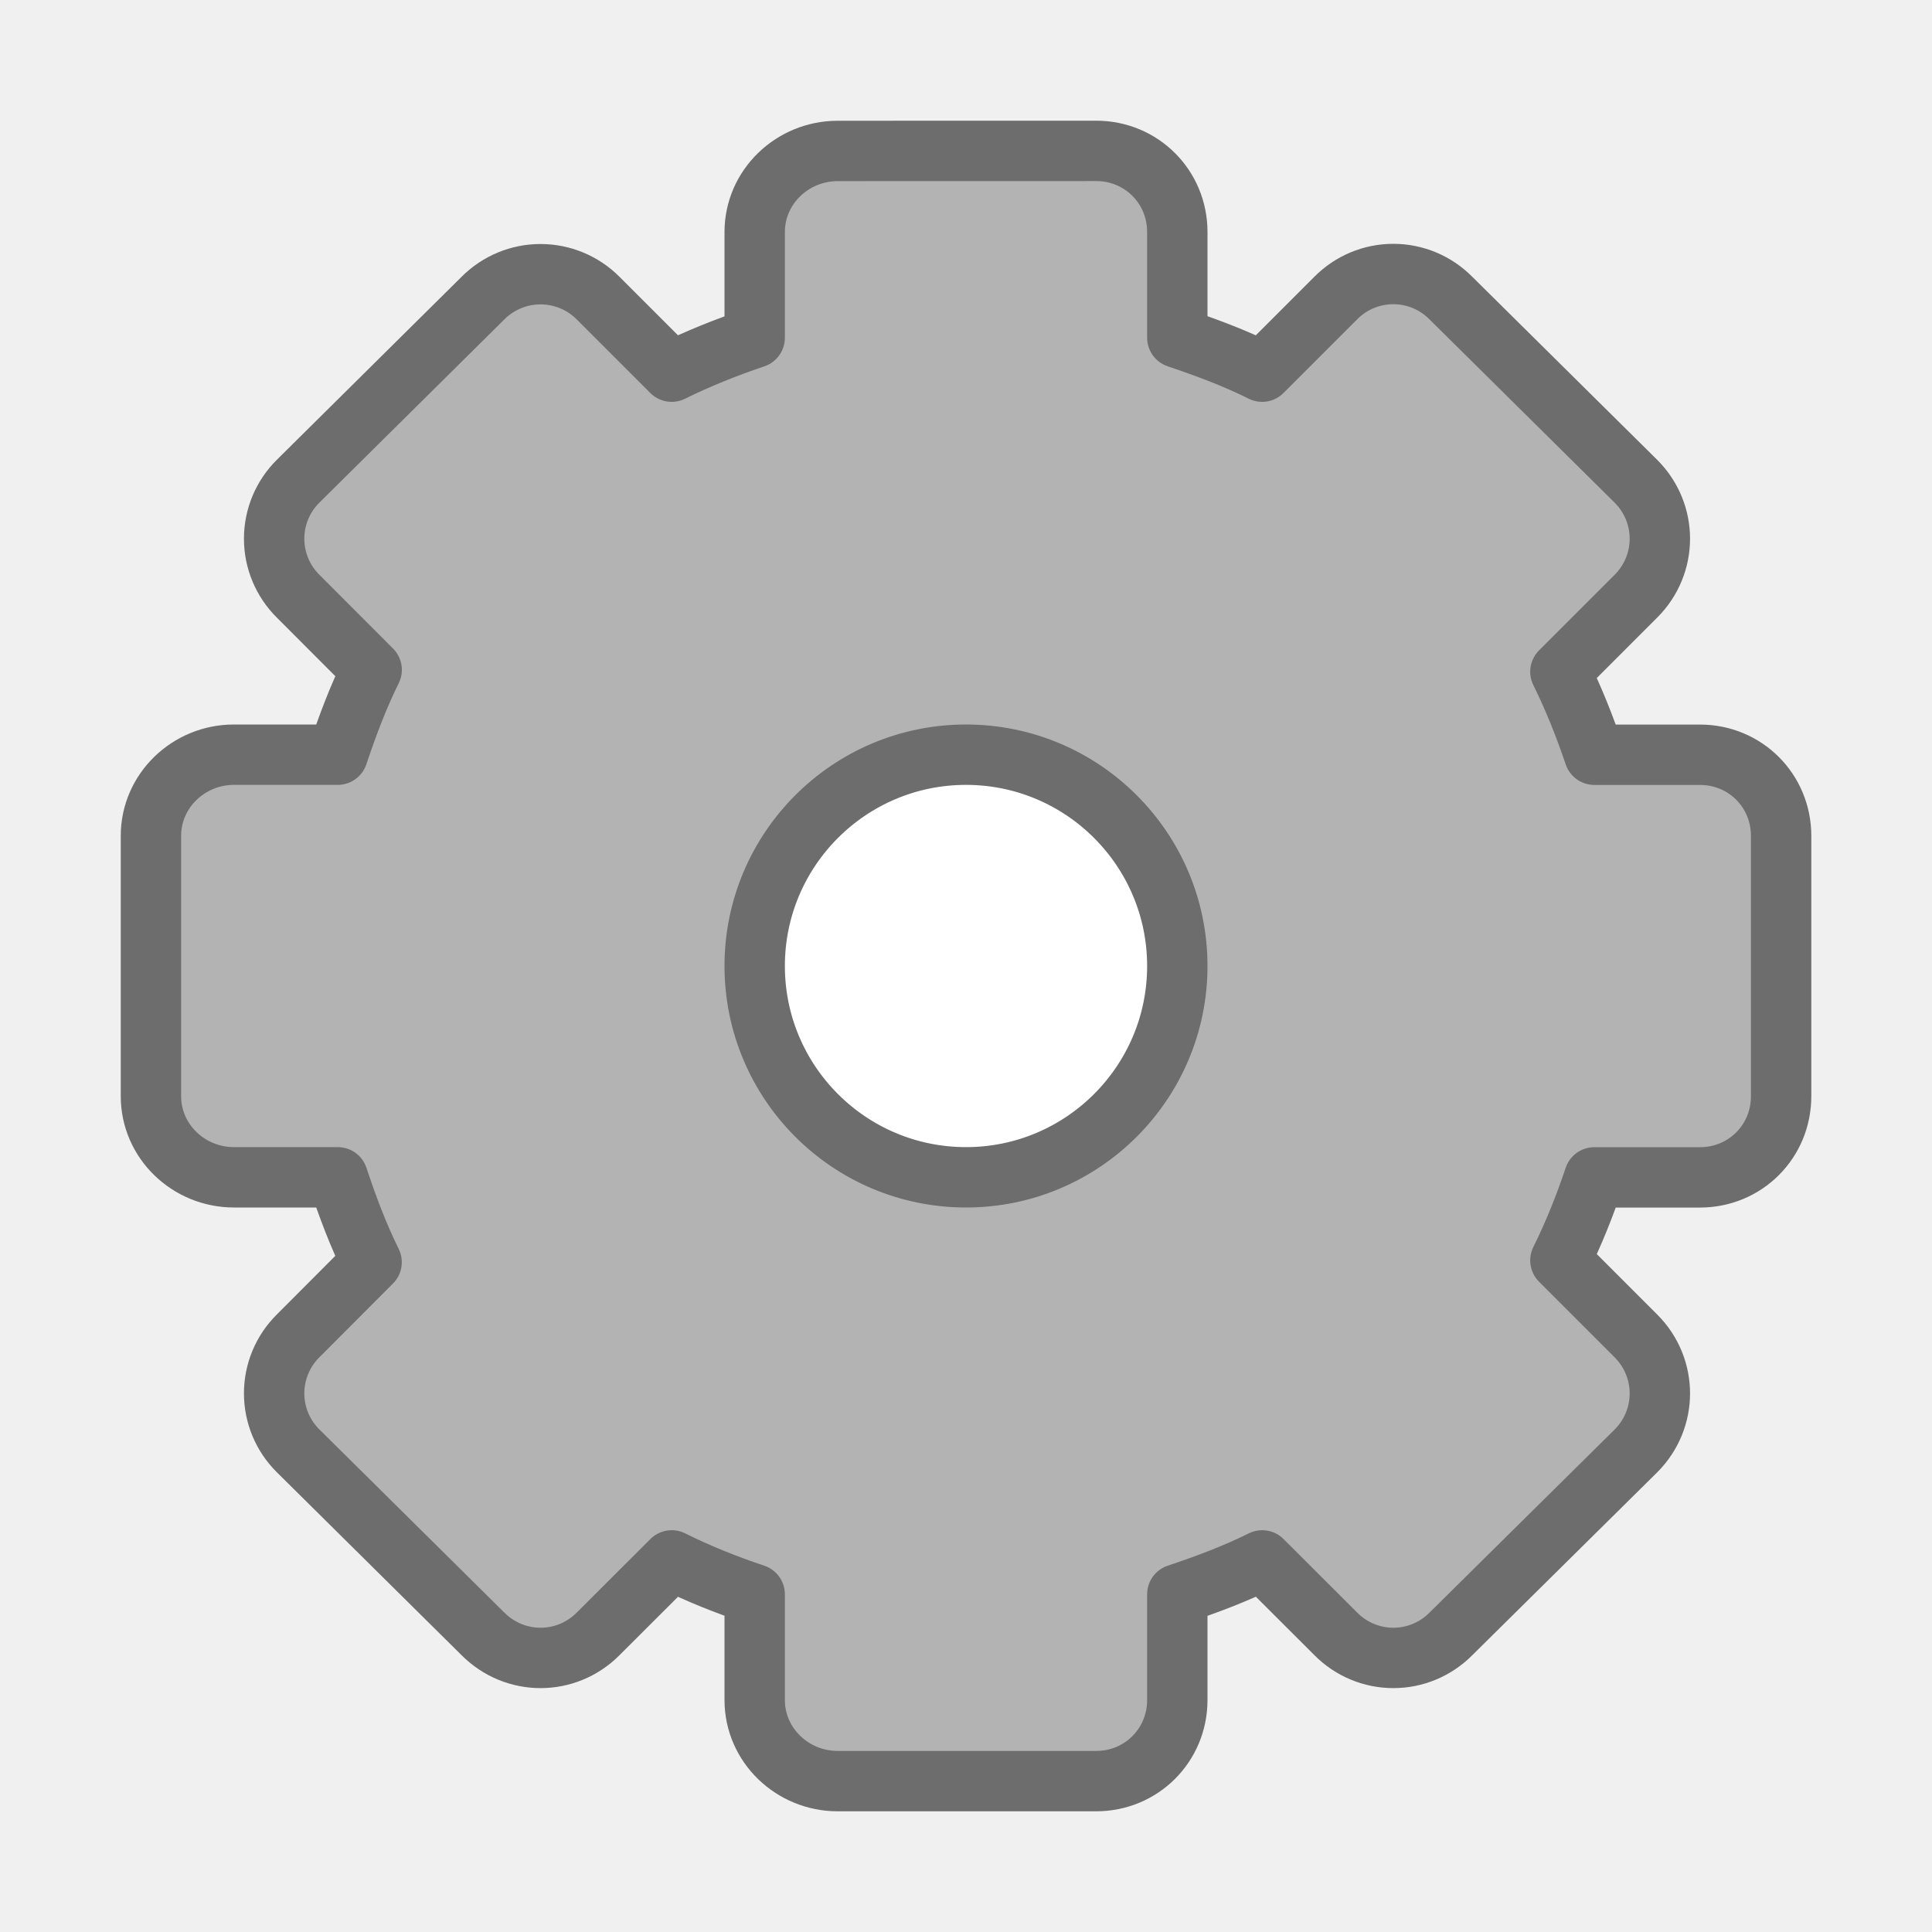
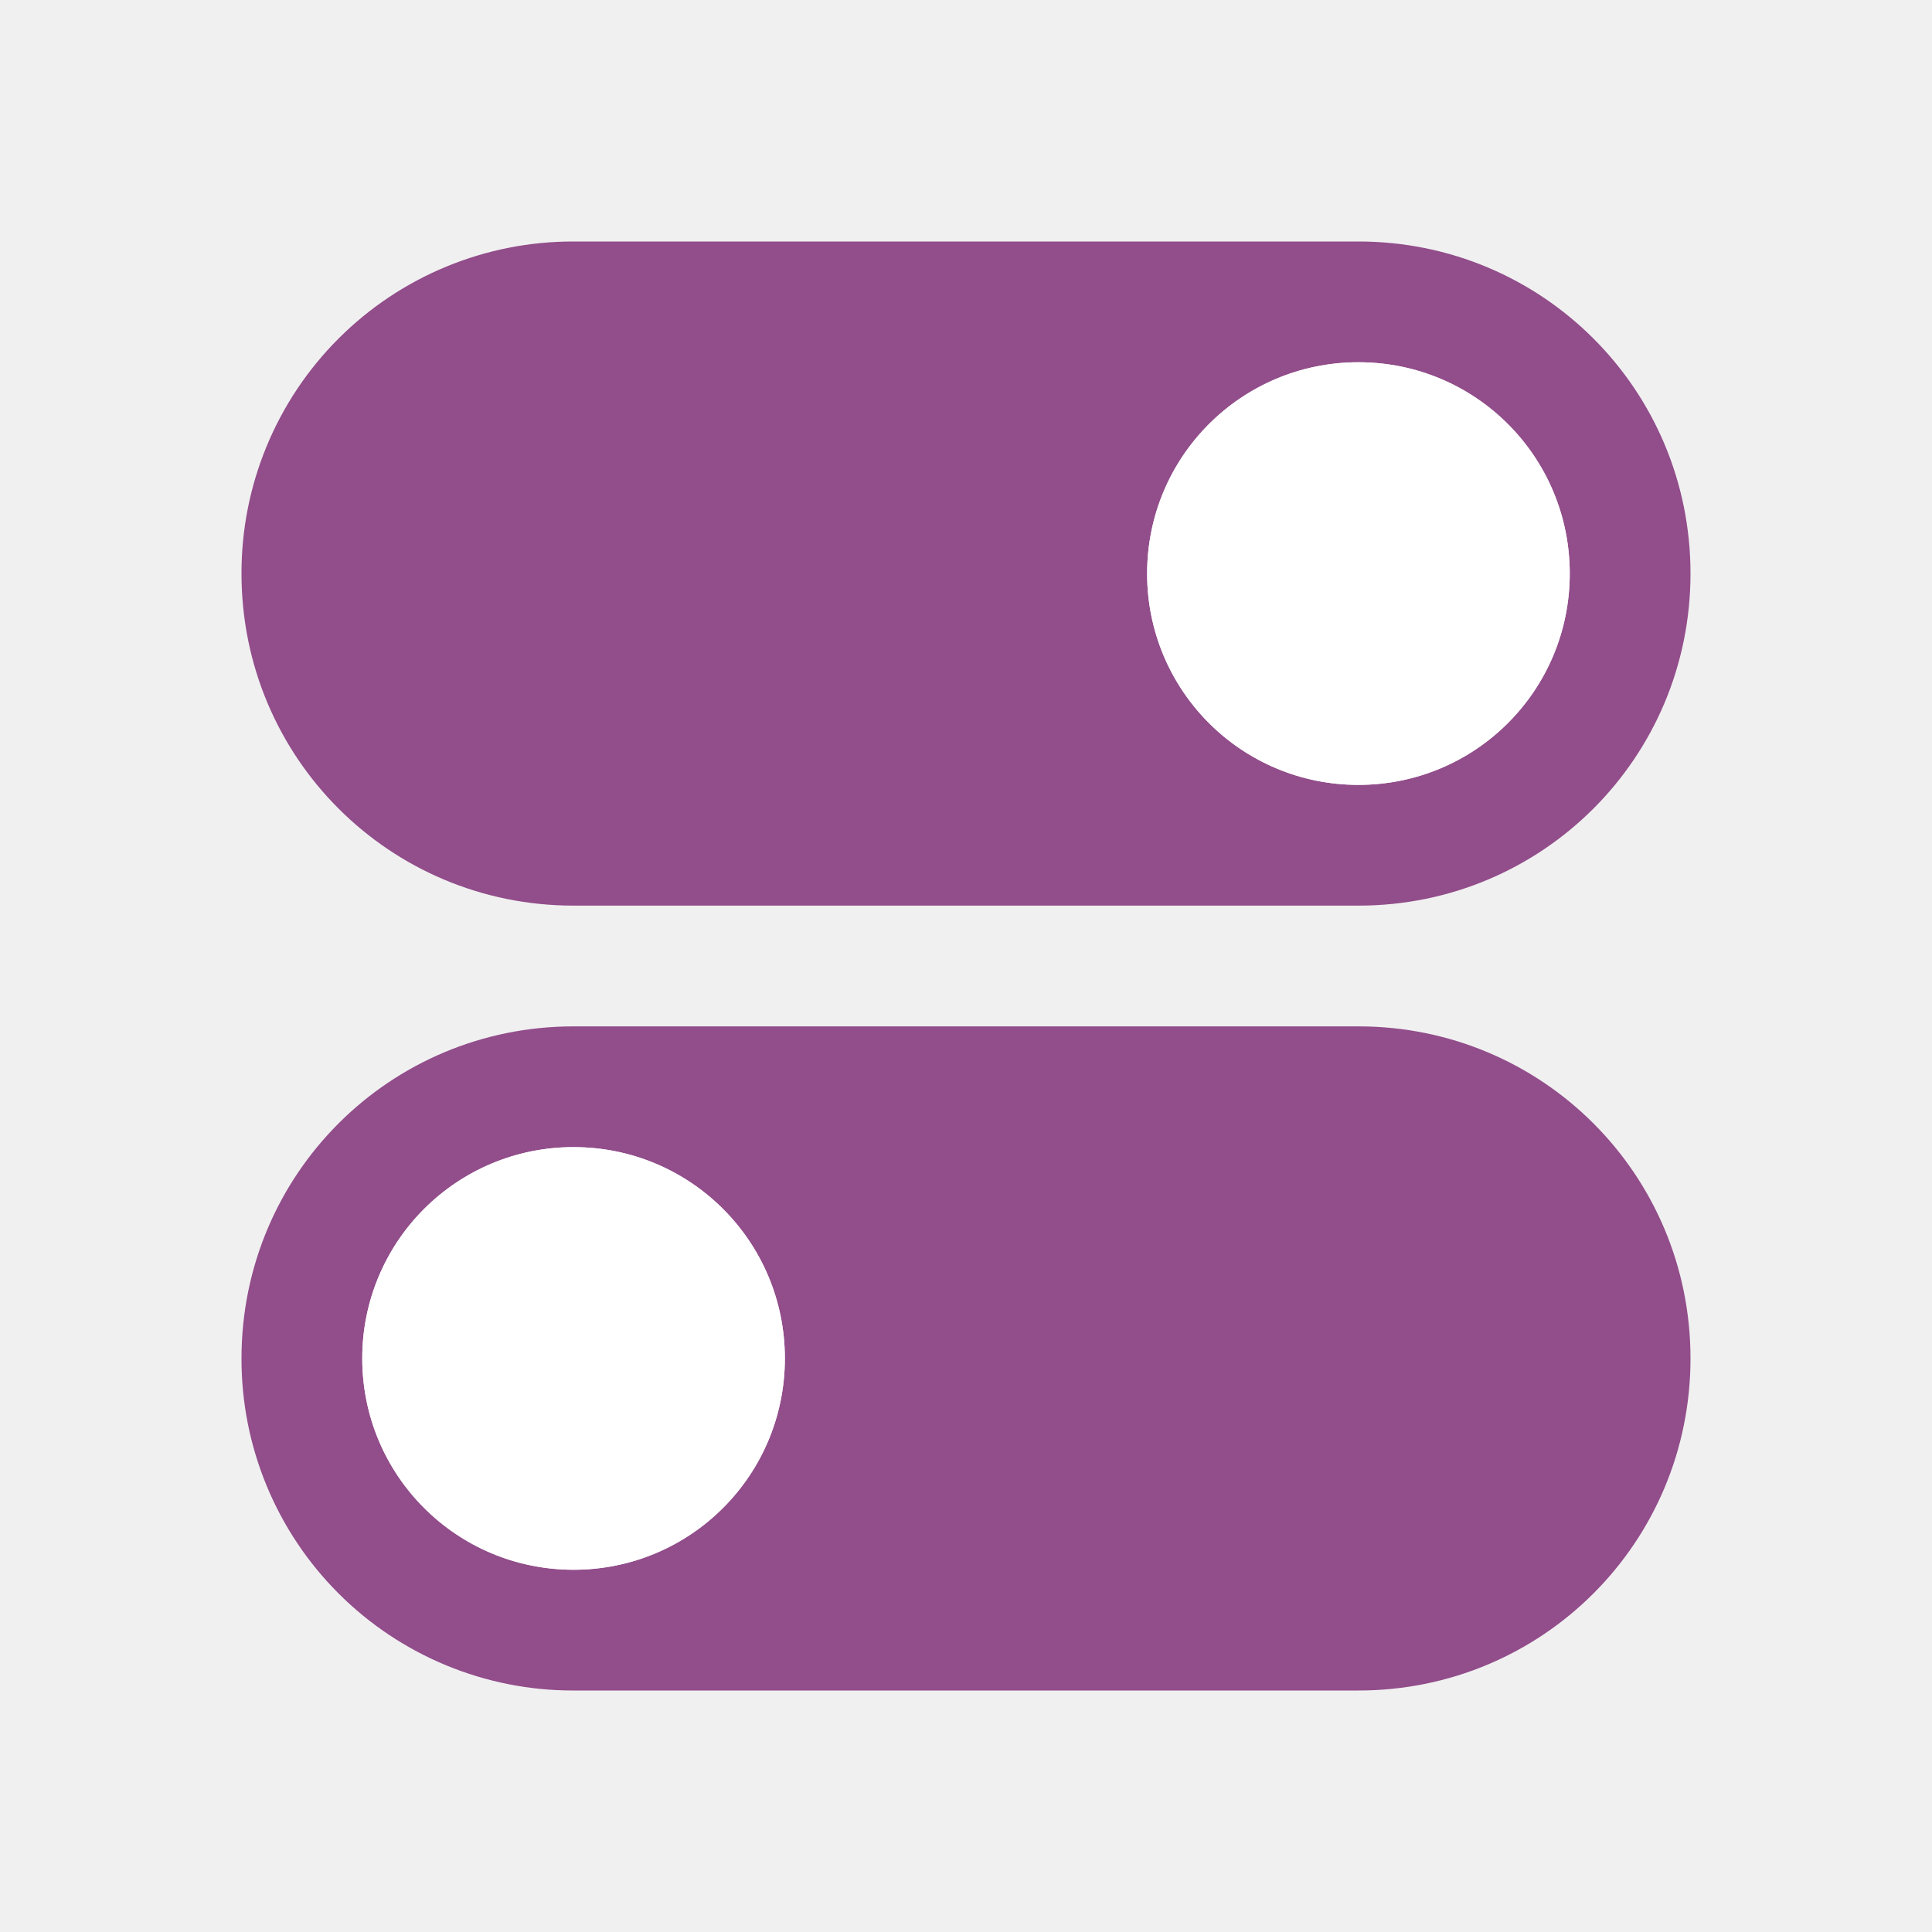
<svg xmlns="http://www.w3.org/2000/svg" viewBox="0 0 32 32">
  <defs>
    <linearGradient id="a">
      <stop offset="0" stop-color="#fff" />
      <stop offset="1" stop-color="#fff" stop-opacity="0" />
    </linearGradient>
  </defs>
-   <circle cx="16" cy="16" r="4" fill="#fff" />
-   <path d="M13.875 2.5c-.75 0-1.375.595-1.375 1.344v1.75c-.473.16-.933.343-1.375.562l-1.22-1.22A1.346 1.346 0 008 4.937L4.938 7.97a1.34 1.34 0 000 1.905l1.218 1.22c-.224.45-.4.923-.562 1.405h-1.72c-.748 0-1.374.595-1.374 1.344v4.312c0 .75.626 1.344 1.375 1.344h1.72c.16.482.337.956.56 1.406l-1.217 1.22a1.34 1.34 0 000 1.905L8 27.063c.53.53 1.377.53 1.906 0l1.22-1.218c.44.22.9.403 1.374.562v1.75c0 .75.626 1.344 1.375 1.344h4.28c.75 0 1.345-.595 1.345-1.344v-1.75c.482-.162.956-.338 1.406-.562l1.22 1.218a1.34 1.34 0 001.905 0l3.064-3.03c.53-.53.53-1.378 0-1.907l-1.25-1.25c.22-.442.403-.902.562-1.375h1.75c.75 0 1.344-.595 1.344-1.344v-4.312c0-.75-.595-1.344-1.344-1.344h-1.75c-.16-.473-.343-.933-.562-1.375l1.25-1.25c.53-.53.53-1.377 0-1.906L24.03 4.936a1.34 1.34 0 00-1.905 0l-1.22 1.22c-.45-.225-.923-.4-1.405-.563v-1.75c0-.75-.595-1.344-1.344-1.344zM16 12.5c1.932 0 3.5 1.568 3.5 3.5s-1.568 3.5-3.5 3.5a3.501 3.501 0 01-3.5-3.5c0-1.932 1.568-3.5 3.5-3.5z" display="block" fill="#b3b3b3" stroke="#6d6d6d" stroke-linejoin="round" />
+   <path d="M9.5 4A5.488 5.488 0 004 9.5C4 12.547 6.453 15 9.5 15h13c3.047 0 5.5-2.453 5.5-5.5S25.547 4 22.5 4zm13 2C24.439 6 26 7.561 26 9.5S24.439 13 22.5 13A3.492 3.492 0 0119 9.5C19 7.561 20.561 6 22.5 6zM22.5 17c3.047 0 5.5 2.453 5.5 5.5S25.547 28 22.5 28h-13A5.488 5.488 0 014 22.5C4 19.453 6.453 17 9.5 17zm-13 2A3.492 3.492 0 006 22.5C6 24.439 7.561 26 9.5 26s3.5-1.561 3.5-3.5S11.439 19 9.5 19z" fill="#924d8b" />
+   <circle cx="22.5" cy="9.5" r="3.5" fill="#fff" />
+   <circle r="3.5" cy="22.5" cx="9.5" fill="#fff" />
</svg>
